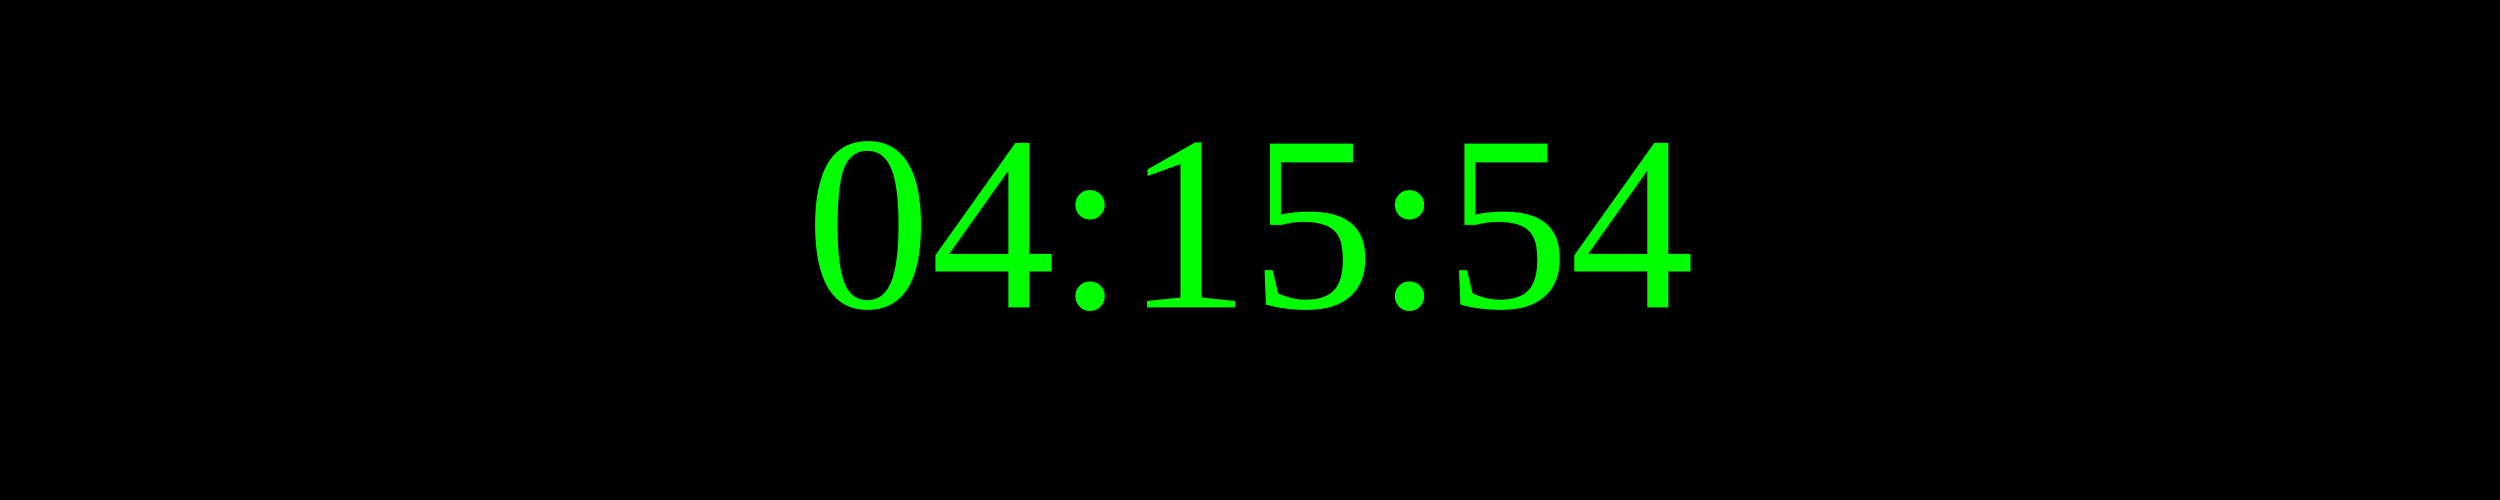
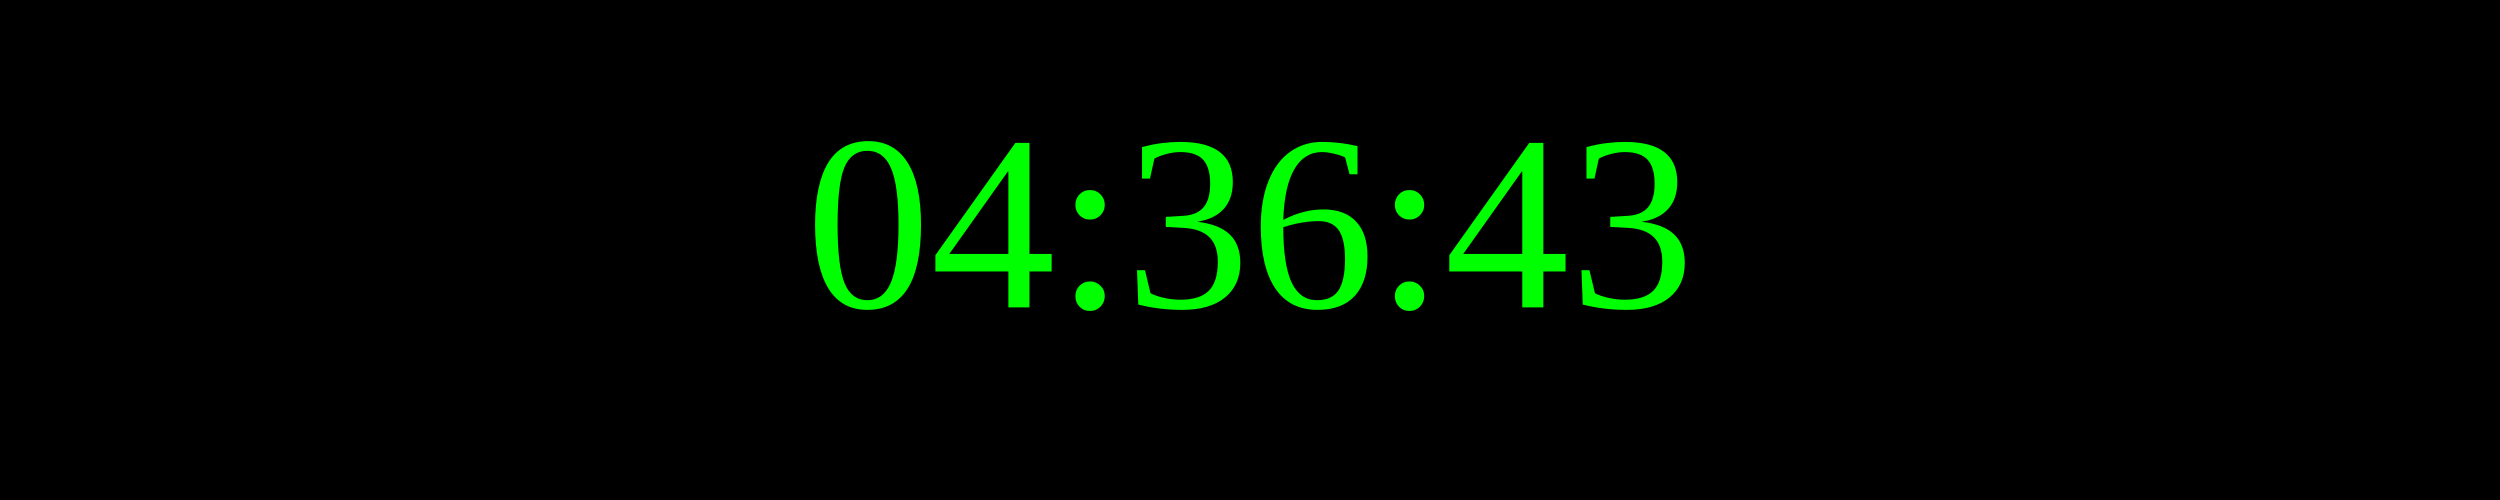
<svg xmlns="http://www.w3.org/2000/svg" width="250" height="50">
  <rect width="100%" height="100%" fill="black" />
  <text x="50%" y="50%" font-size="25" fill="lime" text-anchor="middle" dominant-baseline="middle">
- 04:15:54
+ 04:36:43
</text>
</svg>
